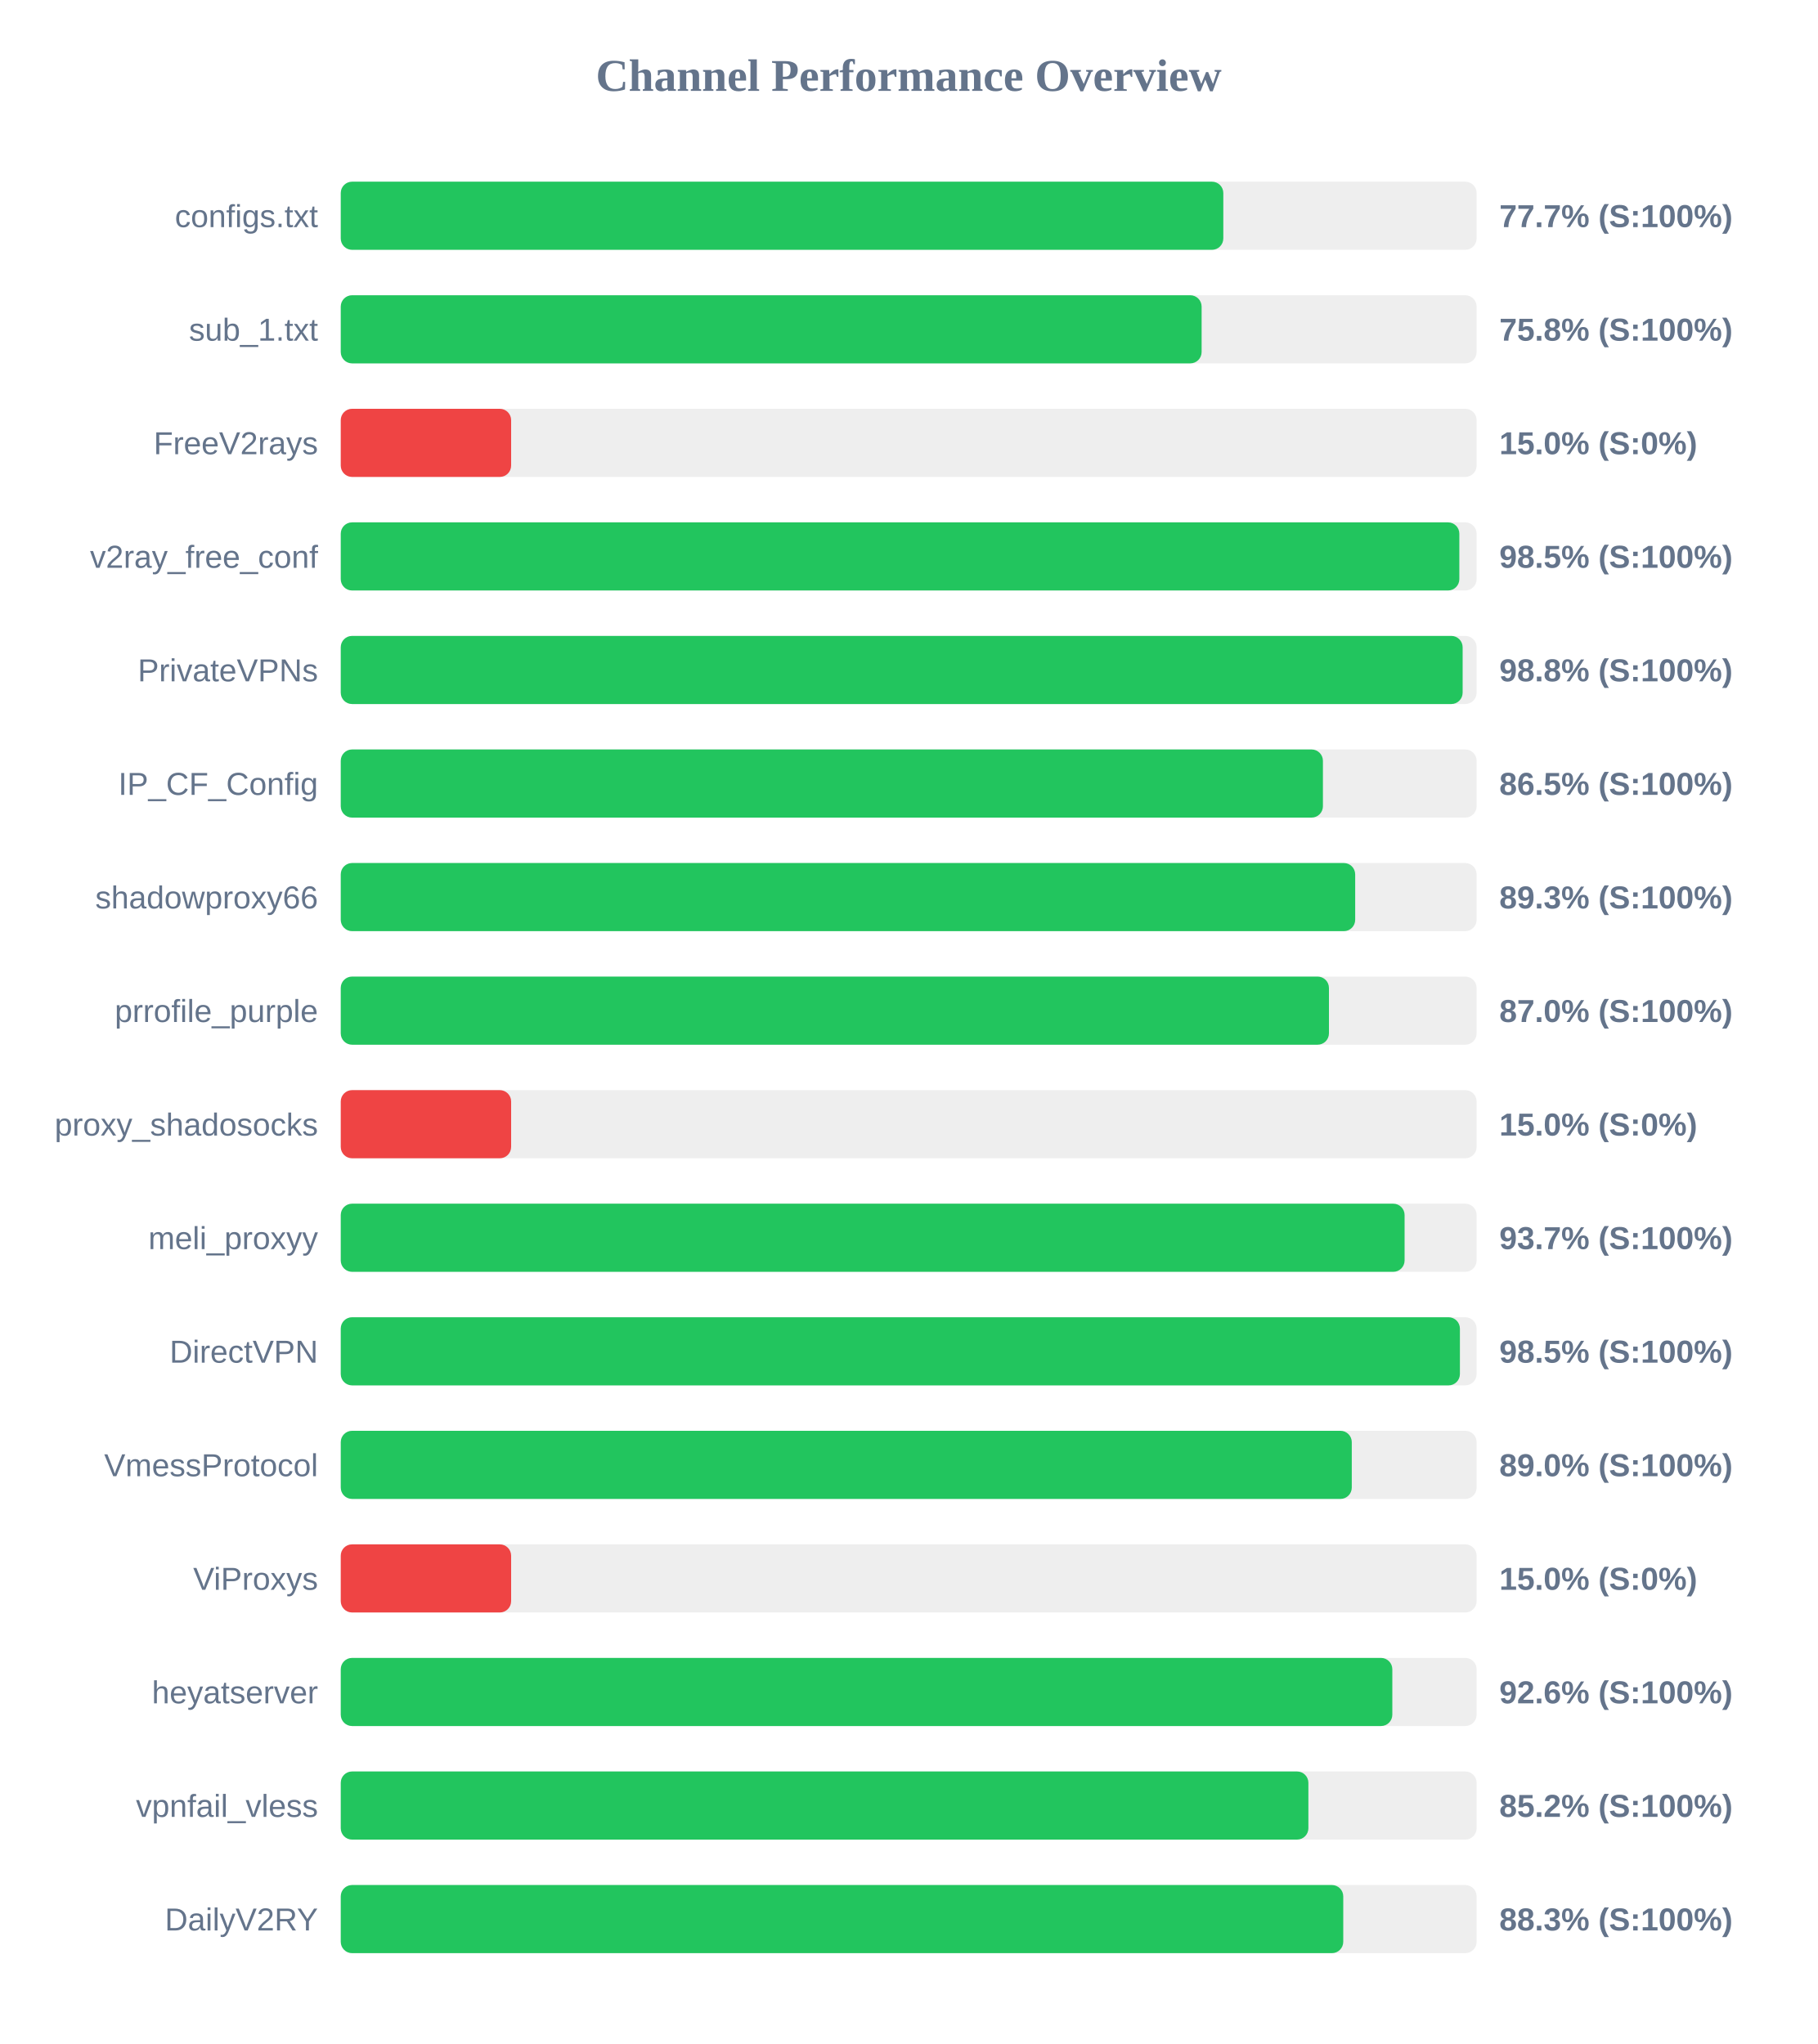
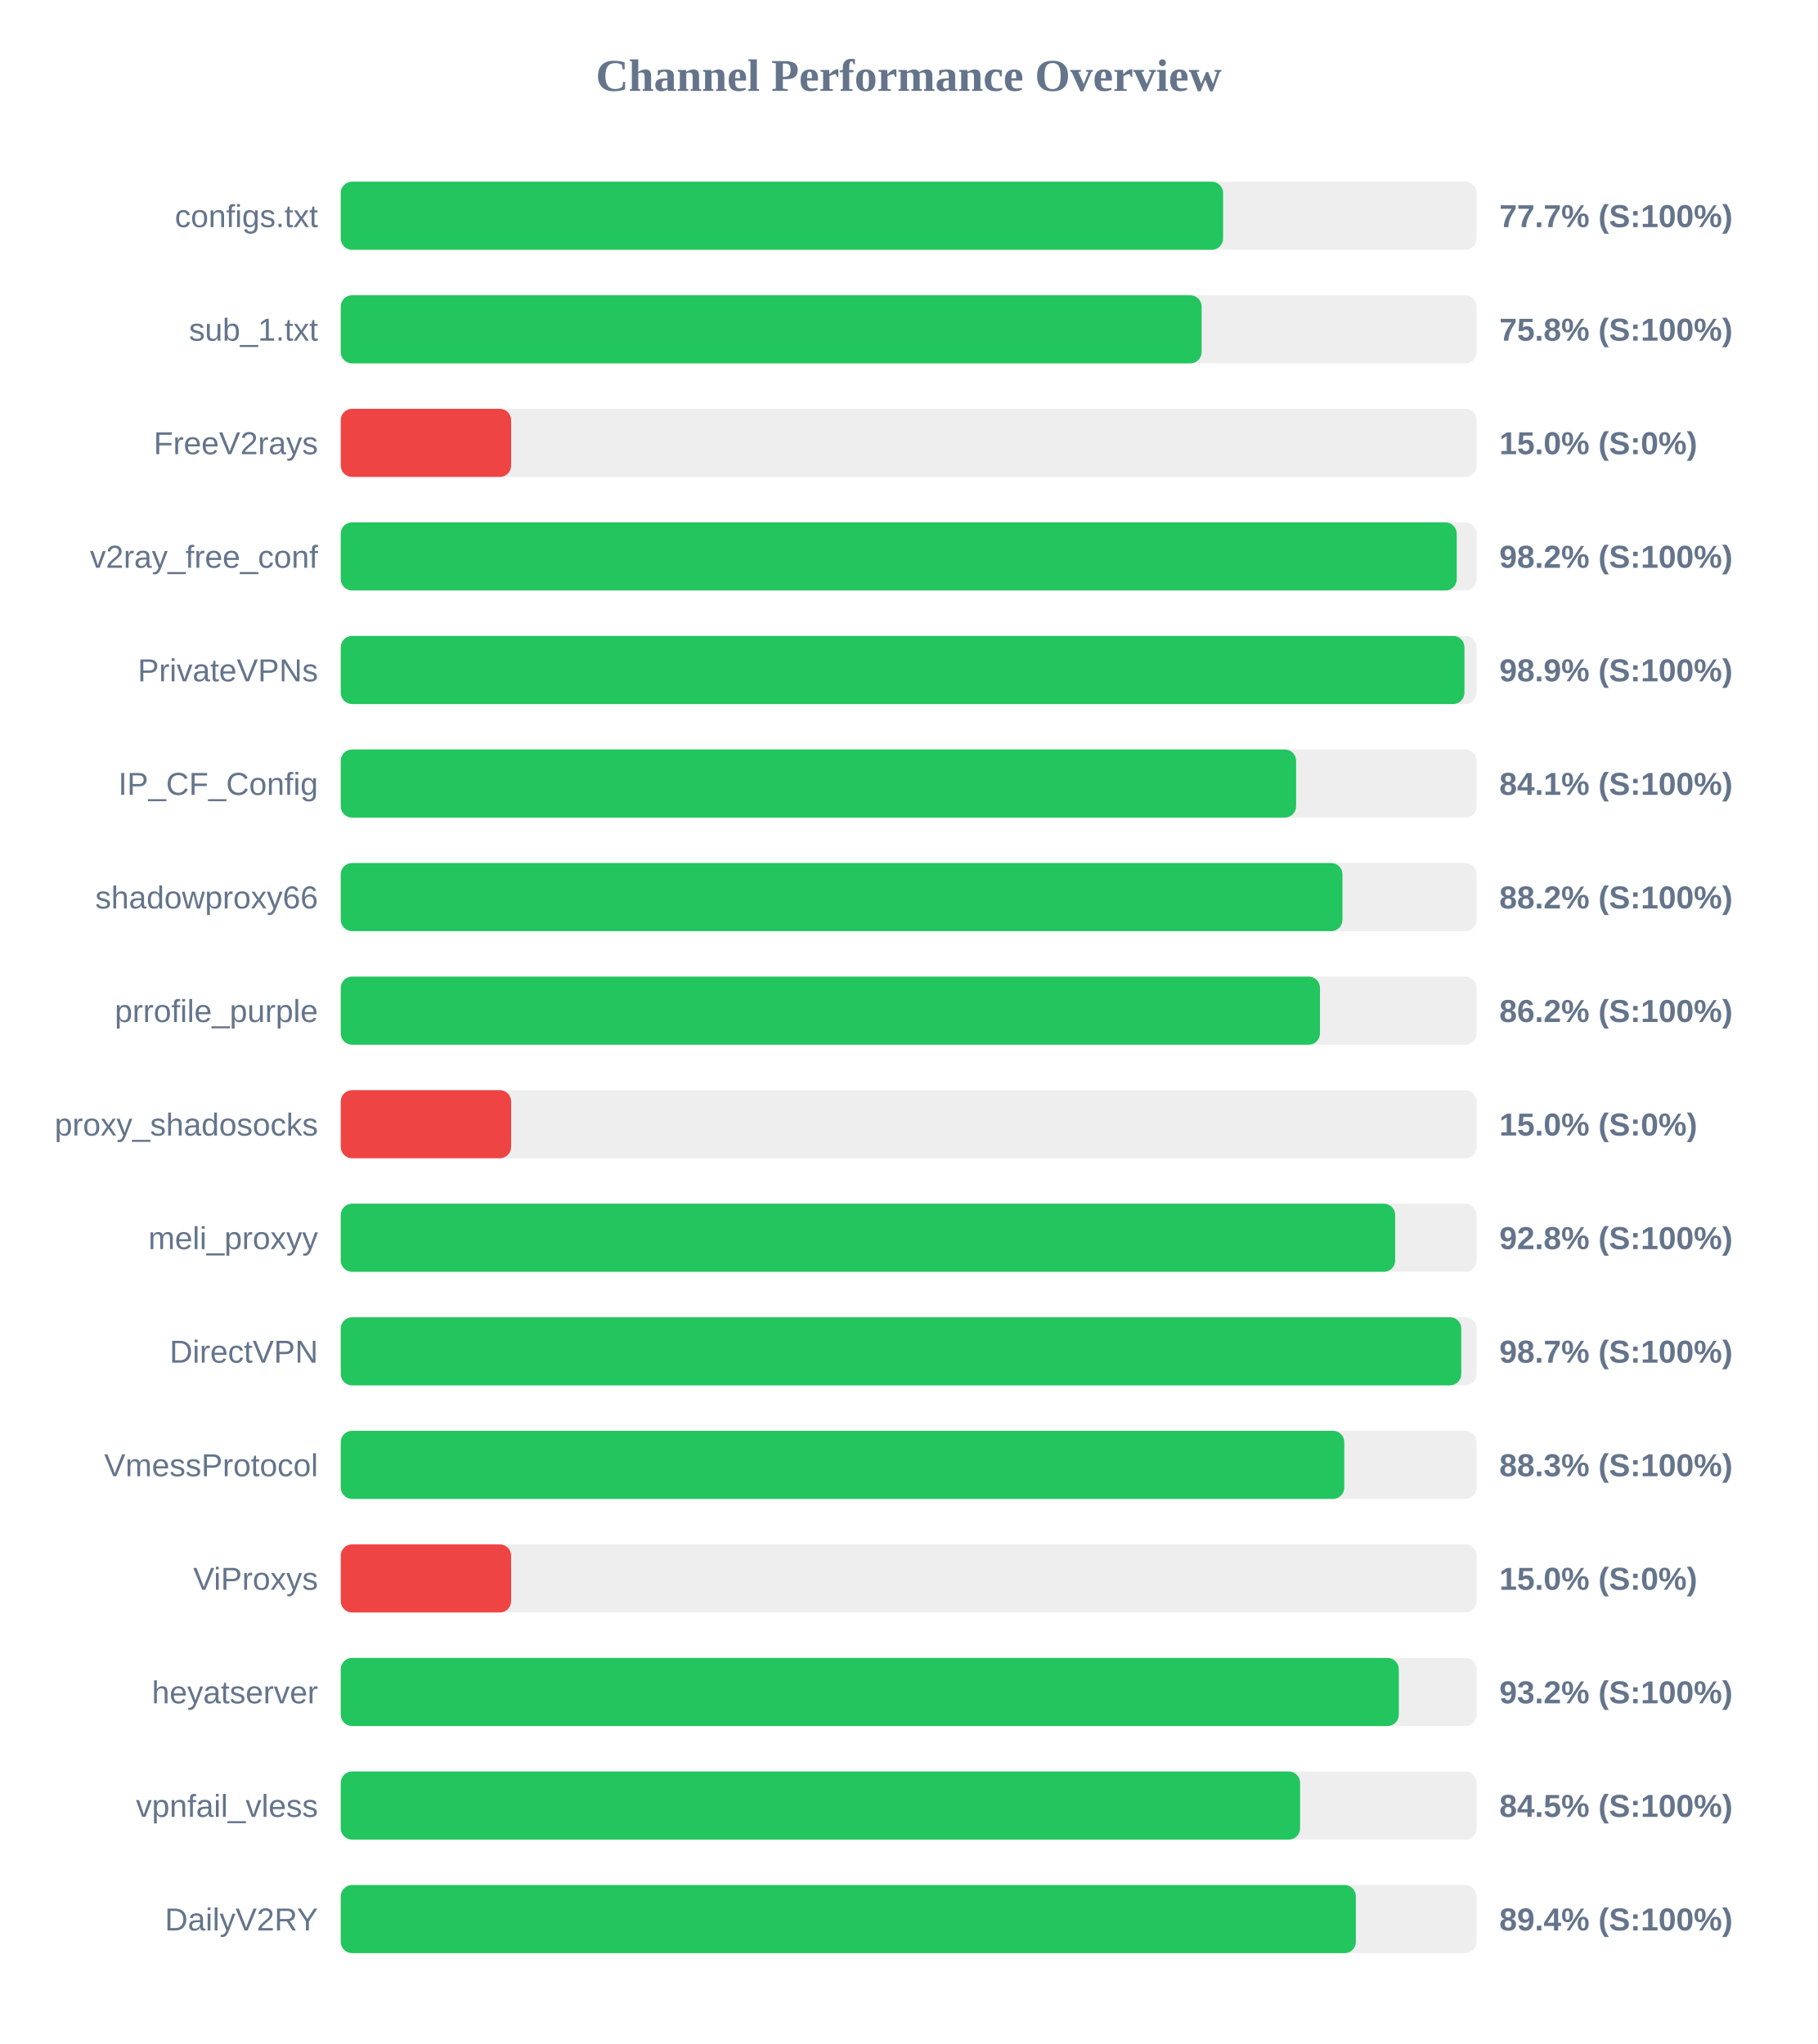
<svg xmlns="http://www.w3.org/2000/svg" width="800" height="900" version="1.1">
  <style>
        .row { font: 14px Arial; fill: #64748b; }
        .score { font: bold 14px Arial; fill: #64748b; }
    </style>
  <text x="400" y="40" text-anchor="middle" font-size="20px" font-weight="bold" fill="#64748b">Channel Performance Overview</text>
  <rect x="150" y="80" width="500" height="30" fill="#eee" rx="5" />
-   <rect x="150" y="80" width="388.5" height="30" fill="#22c55e" rx="5" />
+   <rect x="150" y="80" width="388.4" height="30" fill="#22c55e" rx="5" />
  <text x="140" y="100" text-anchor="end" class="row">configs.txt</text>
  <text x="660" y="100" text-anchor="start" class="score">77.7% (S:100%)</text>
  <rect x="150" y="130" width="500" height="30" fill="#eee" rx="5" />
  <rect x="150" y="130" width="378.95" height="30" fill="#22c55e" rx="5" />
  <text x="140" y="150" text-anchor="end" class="row">sub_1.txt</text>
  <text x="660" y="150" text-anchor="start" class="score">75.8% (S:100%)</text>
  <rect x="150" y="180" width="500" height="30" fill="#eee" rx="5" />
  <rect x="150" y="180" width="75.0" height="30" fill="#ef4444" rx="5" />
  <text x="140" y="200" text-anchor="end" class="row">FreeV2rays</text>
  <text x="660" y="200" text-anchor="start" class="score">15.0% (S:0%)</text>
  <rect x="150" y="230" width="500" height="30" fill="#eee" rx="5" />
-   <rect x="150" y="230" width="492.4" height="30" fill="#22c55e" rx="5" />
+   <rect x="150" y="230" width="491.25" height="30" fill="#22c55e" rx="5" />
  <text x="140" y="250" text-anchor="end" class="row">v2ray_free_conf</text>
-   <text x="660" y="250" text-anchor="start" class="score">98.5% (S:100%)</text>
+   <text x="660" y="250" text-anchor="start" class="score">98.2% (S:100%)</text>
  <rect x="150" y="280" width="500" height="30" fill="#eee" rx="5" />
-   <rect x="150" y="280" width="493.85" height="30" fill="#22c55e" rx="5" />
+   <rect x="150" y="280" width="494.65" height="30" fill="#22c55e" rx="5" />
  <text x="140" y="300" text-anchor="end" class="row">PrivateVPNs</text>
-   <text x="660" y="300" text-anchor="start" class="score">98.8% (S:100%)</text>
+   <text x="660" y="300" text-anchor="start" class="score">98.9% (S:100%)</text>
  <rect x="150" y="330" width="500" height="30" fill="#eee" rx="5" />
-   <rect x="150" y="330" width="432.35" height="30" fill="#22c55e" rx="5" />
+   <rect x="150" y="330" width="420.55" height="30" fill="#22c55e" rx="5" />
  <text x="140" y="350" text-anchor="end" class="row">IP_CF_Config</text>
-   <text x="660" y="350" text-anchor="start" class="score">86.5% (S:100%)</text>
+   <text x="660" y="350" text-anchor="start" class="score">84.1% (S:100%)</text>
  <rect x="150" y="380" width="500" height="30" fill="#eee" rx="5" />
-   <rect x="150" y="380" width="446.55" height="30" fill="#22c55e" rx="5" />
+   <rect x="150" y="380" width="440.95" height="30" fill="#22c55e" rx="5" />
  <text x="140" y="400" text-anchor="end" class="row">shadowproxy66</text>
-   <text x="660" y="400" text-anchor="start" class="score">89.3% (S:100%)</text>
+   <text x="660" y="400" text-anchor="start" class="score">88.2% (S:100%)</text>
  <rect x="150" y="430" width="500" height="30" fill="#eee" rx="5" />
-   <rect x="150" y="430" width="435.0" height="30" fill="#22c55e" rx="5" />
+   <rect x="150" y="430" width="431.05" height="30" fill="#22c55e" rx="5" />
  <text x="140" y="450" text-anchor="end" class="row">prrofile_purple</text>
-   <text x="660" y="450" text-anchor="start" class="score">87.0% (S:100%)</text>
+   <text x="660" y="450" text-anchor="start" class="score">86.2% (S:100%)</text>
  <rect x="150" y="480" width="500" height="30" fill="#eee" rx="5" />
  <rect x="150" y="480" width="75.0" height="30" fill="#ef4444" rx="5" />
  <text x="140" y="500" text-anchor="end" class="row">proxy_shadosocks</text>
  <text x="660" y="500" text-anchor="start" class="score">15.0% (S:0%)</text>
  <rect x="150" y="530" width="500" height="30" fill="#eee" rx="5" />
-   <rect x="150" y="530" width="468.3" height="30" fill="#22c55e" rx="5" />
+   <rect x="150" y="530" width="464.15" height="30" fill="#22c55e" rx="5" />
  <text x="140" y="550" text-anchor="end" class="row">meli_proxyy</text>
-   <text x="660" y="550" text-anchor="start" class="score">93.7% (S:100%)</text>
+   <text x="660" y="550" text-anchor="start" class="score">92.8% (S:100%)</text>
  <rect x="150" y="580" width="500" height="30" fill="#eee" rx="5" />
-   <rect x="150" y="580" width="492.65" height="30" fill="#22c55e" rx="5" />
+   <rect x="150" y="580" width="493.25" height="30" fill="#22c55e" rx="5" />
  <text x="140" y="600" text-anchor="end" class="row">DirectVPN</text>
-   <text x="660" y="600" text-anchor="start" class="score">98.5% (S:100%)</text>
+   <text x="660" y="600" text-anchor="start" class="score">98.7% (S:100%)</text>
  <rect x="150" y="630" width="500" height="30" fill="#eee" rx="5" />
-   <rect x="150" y="630" width="445.05" height="30" fill="#22c55e" rx="5" />
+   <rect x="150" y="630" width="441.75" height="30" fill="#22c55e" rx="5" />
  <text x="140" y="650" text-anchor="end" class="row">VmessProtocol</text>
-   <text x="660" y="650" text-anchor="start" class="score">89.0% (S:100%)</text>
+   <text x="660" y="650" text-anchor="start" class="score">88.3% (S:100%)</text>
  <rect x="150" y="680" width="500" height="30" fill="#eee" rx="5" />
  <rect x="150" y="680" width="75.0" height="30" fill="#ef4444" rx="5" />
  <text x="140" y="700" text-anchor="end" class="row">ViProxys</text>
  <text x="660" y="700" text-anchor="start" class="score">15.0% (S:0%)</text>
  <rect x="150" y="730" width="500" height="30" fill="#eee" rx="5" />
-   <rect x="150" y="730" width="462.9" height="30" fill="#22c55e" rx="5" />
+   <rect x="150" y="730" width="465.75" height="30" fill="#22c55e" rx="5" />
  <text x="140" y="750" text-anchor="end" class="row">heyatserver</text>
-   <text x="660" y="750" text-anchor="start" class="score">92.6% (S:100%)</text>
+   <text x="660" y="750" text-anchor="start" class="score">93.2% (S:100%)</text>
  <rect x="150" y="780" width="500" height="30" fill="#eee" rx="5" />
-   <rect x="150" y="780" width="425.95" height="30" fill="#22c55e" rx="5" />
+   <rect x="150" y="780" width="422.3" height="30" fill="#22c55e" rx="5" />
  <text x="140" y="800" text-anchor="end" class="row">vpnfail_vless</text>
-   <text x="660" y="800" text-anchor="start" class="score">85.2% (S:100%)</text>
+   <text x="660" y="800" text-anchor="start" class="score">84.5% (S:100%)</text>
  <rect x="150" y="830" width="500" height="30" fill="#eee" rx="5" />
-   <rect x="150" y="830" width="441.3" height="30" fill="#22c55e" rx="5" />
+   <rect x="150" y="830" width="446.85" height="30" fill="#22c55e" rx="5" />
  <text x="140" y="850" text-anchor="end" class="row">DailyV2RY</text>
-   <text x="660" y="850" text-anchor="start" class="score">88.3% (S:100%)</text>
+   <text x="660" y="850" text-anchor="start" class="score">89.4% (S:100%)</text>
</svg>
